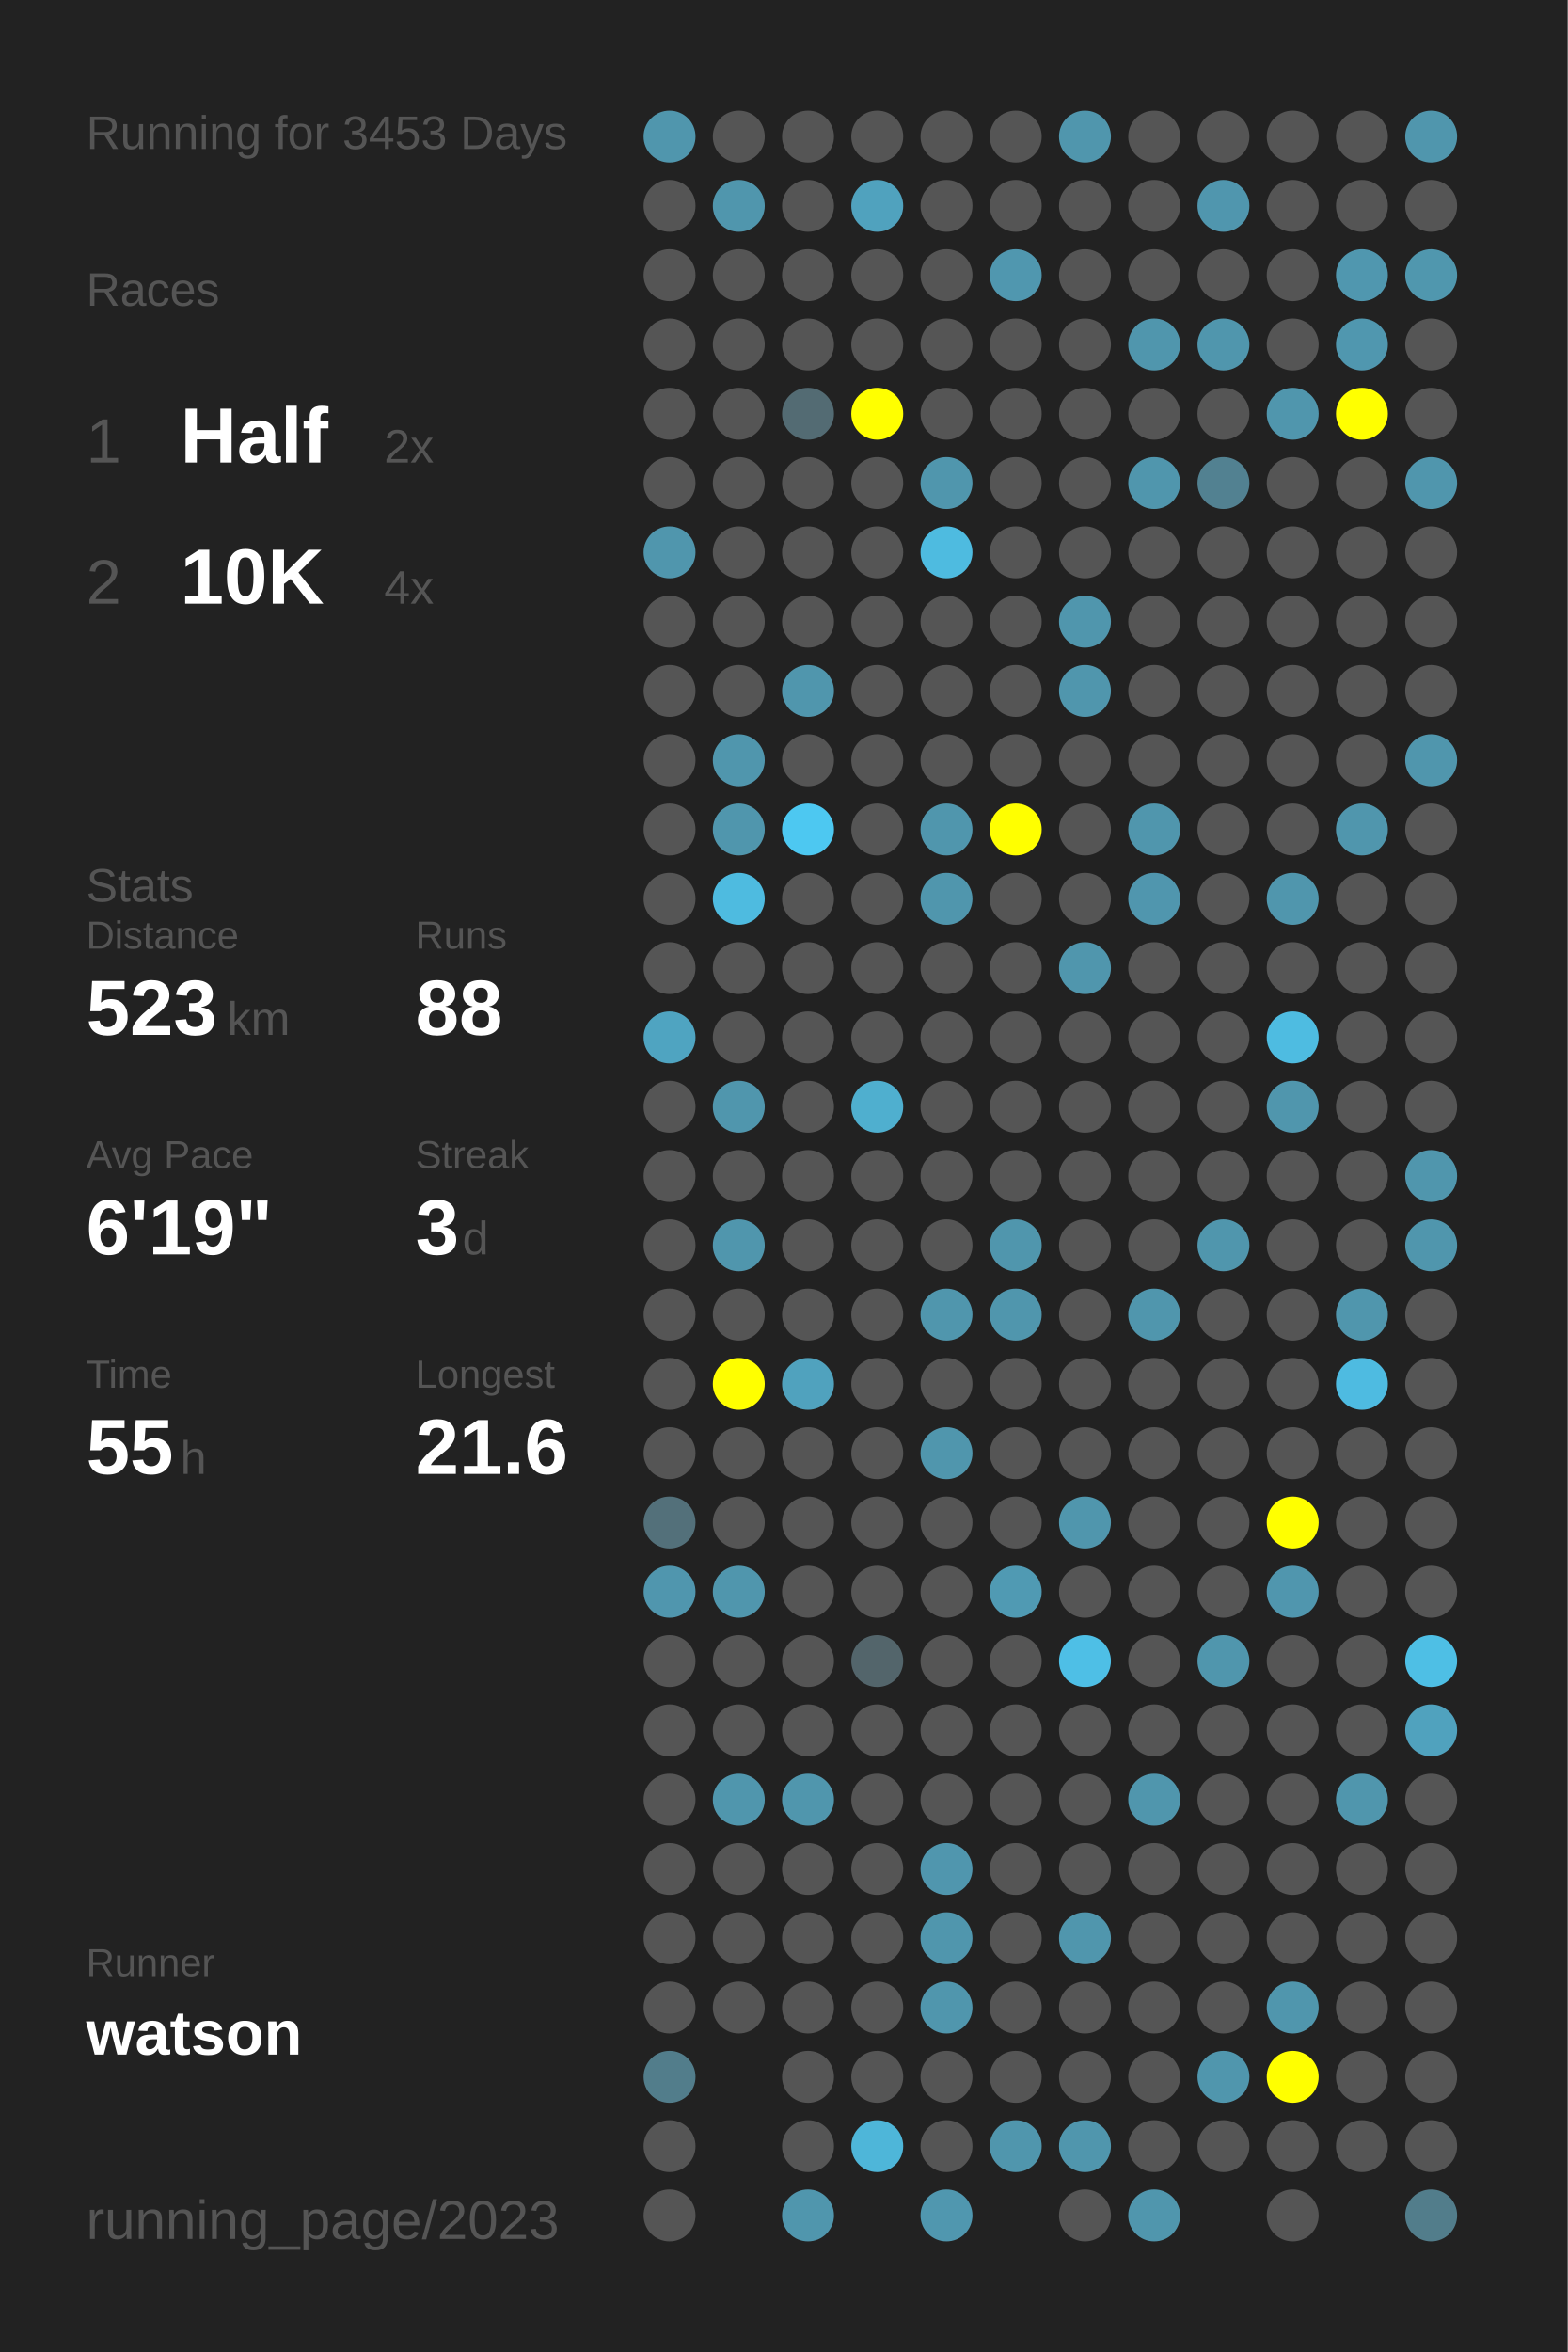
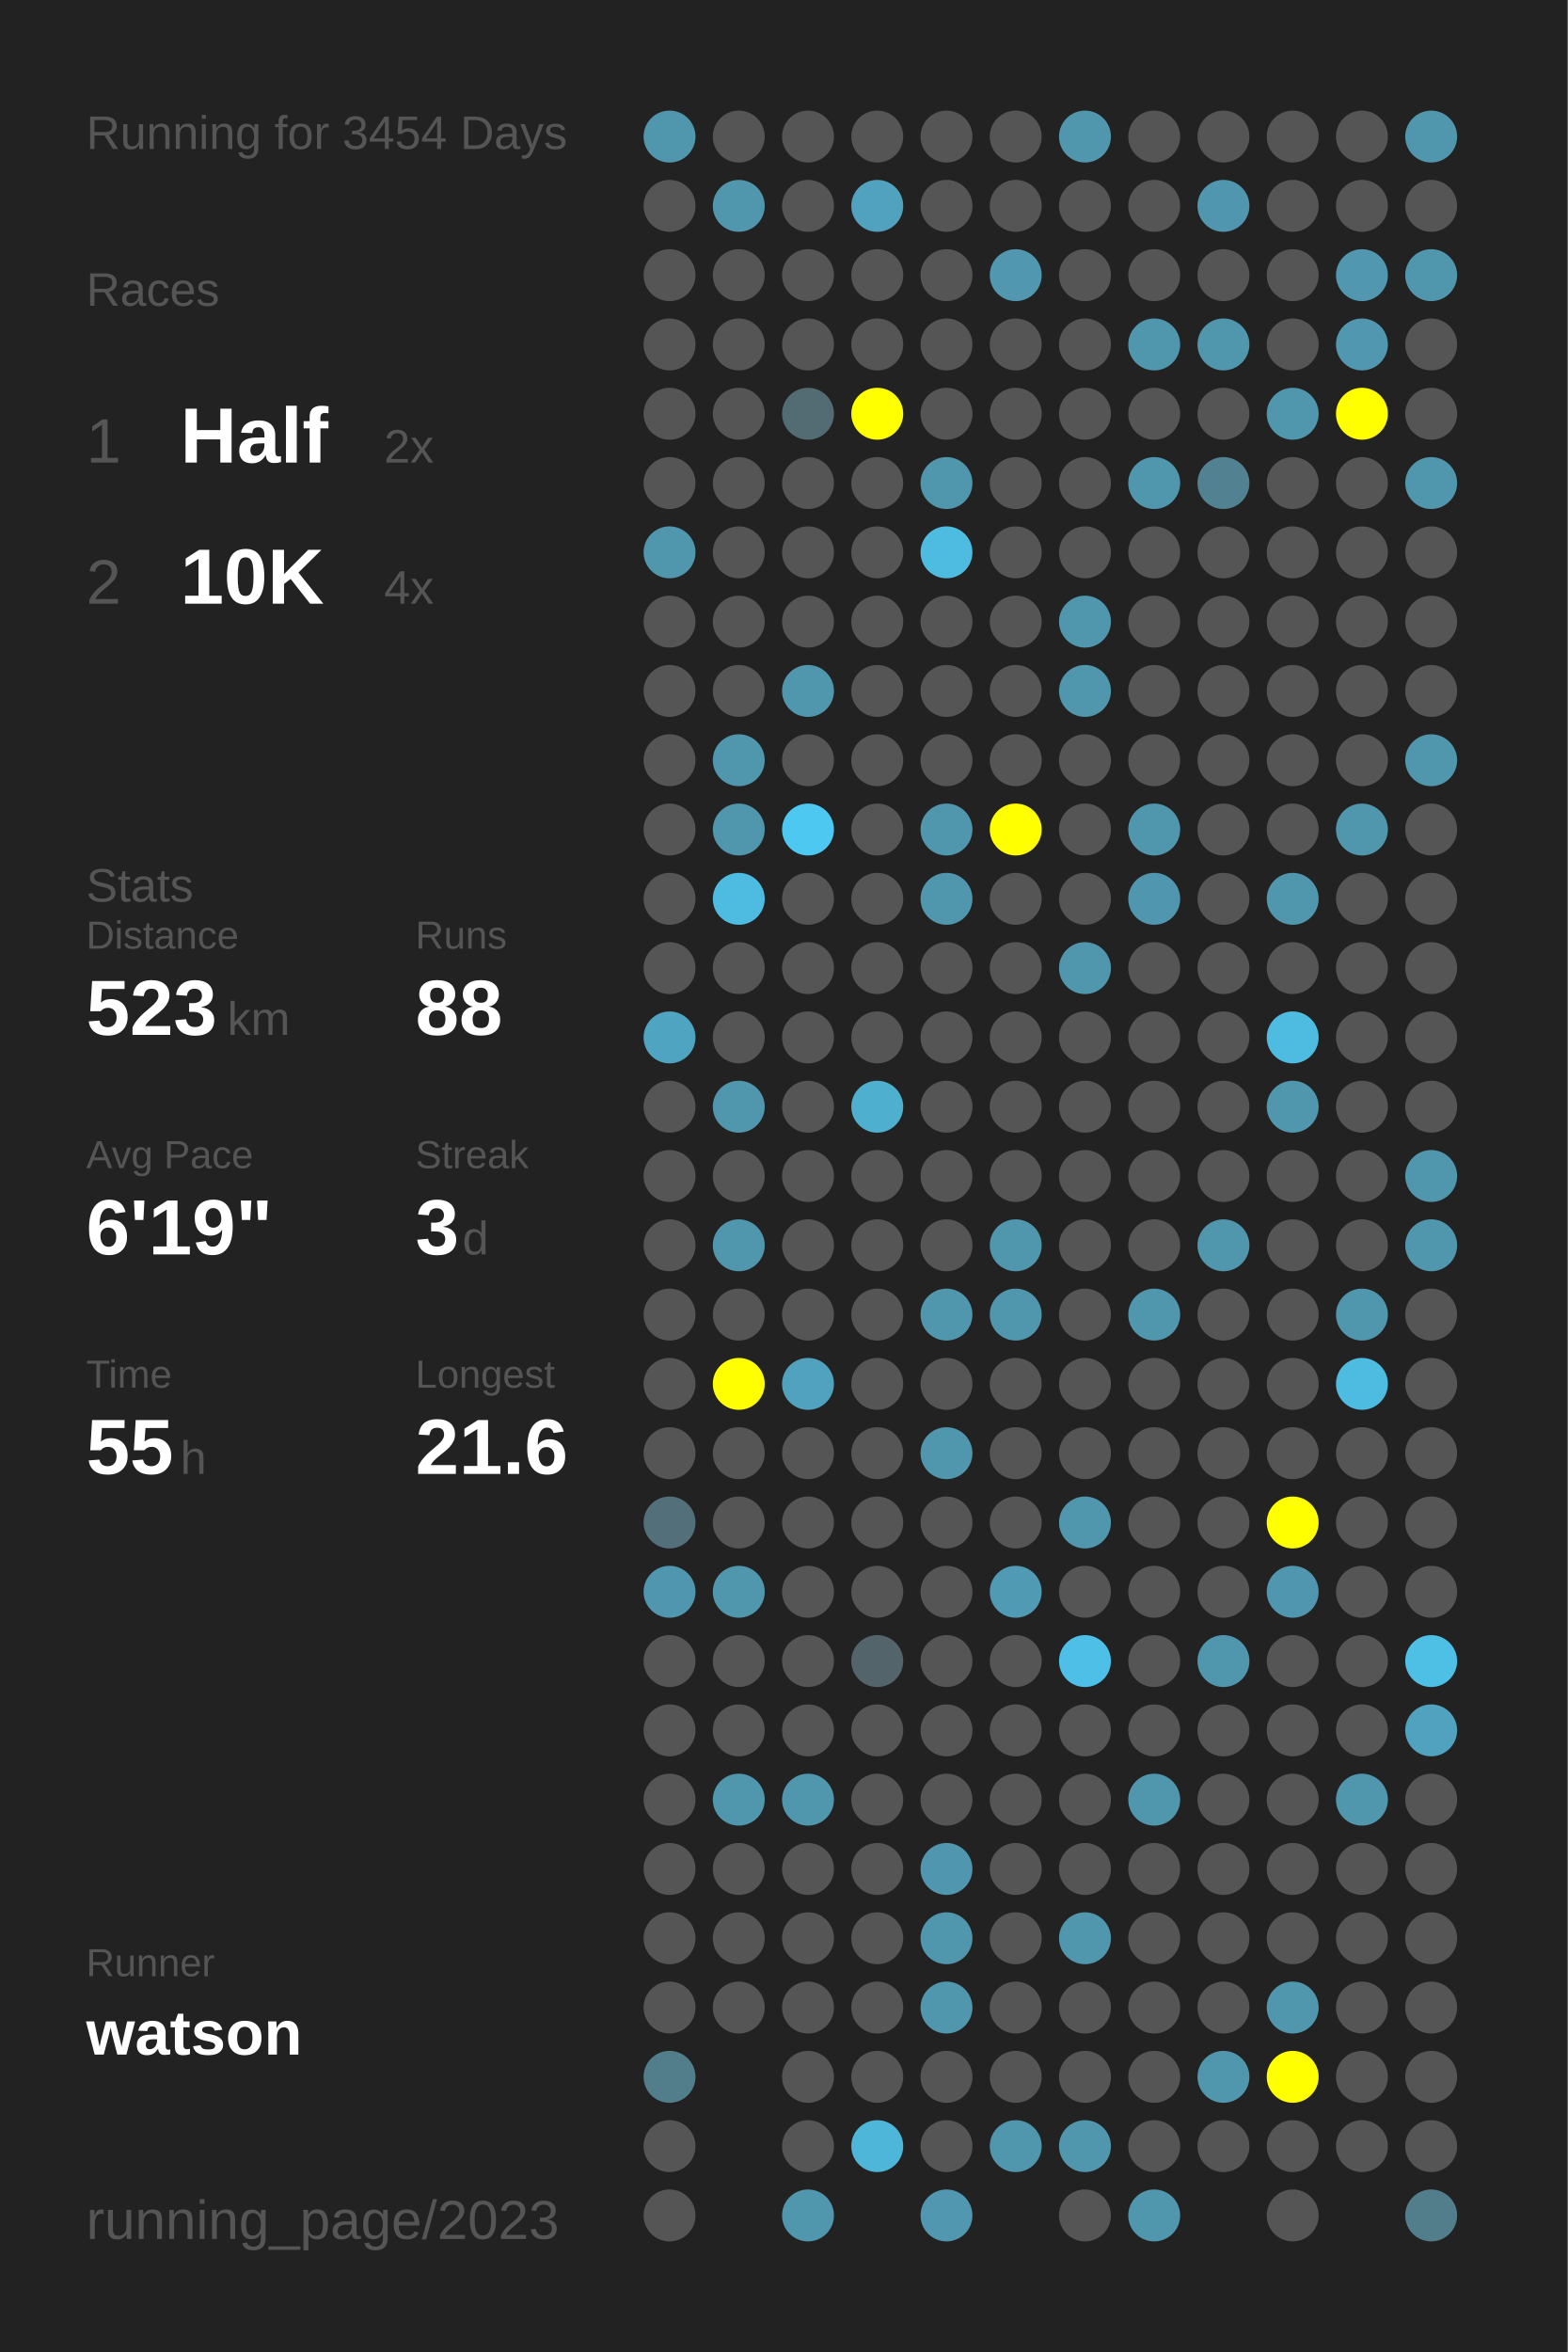
<svg xmlns="http://www.w3.org/2000/svg" baseProfile="full" height="300mm" version="1.1" viewBox="0,0,200,300" width="200mm">
  <defs />
  <rect fill="#222222" height="300" width="200" x="0" y="0" />
-   <text fill="#555555" style="font-size:6px; font-family:Arial;" x="11" y="19">Running for 3453 Days</text>
+   <text fill="#555555" style="font-size:6px; font-family:Arial;" x="11" y="19">Running for 3454 Days</text>
  <text fill="#555555" style="font-size:6px; font-family:Arial;" x="11" y="39">Races</text>
  <text fill="#555555" style="font-size:8px; font-family:Arial;" x="11" y="59">1</text>
  <text fill="#FFFFFF" style="font-size:10px; font-family:Arial; font-weight:bold;" x="23" y="59">Half</text>
  <text fill="#555555" style="font-size:6px; font-family:Arial;" x="49" y="59">2x</text>
  <text fill="#555555" style="font-size:8px; font-family:Arial;" x="11" y="77">2</text>
  <text fill="#FFFFFF" style="font-size:10px; font-family:Arial; font-weight:bold;" x="23" y="77">10K</text>
  <text fill="#555555" style="font-size:6px; font-family:Arial;" x="49" y="77">4x</text>
  <text fill="#555555" style="font-size:6px; font-family:Arial;" x="11" y="115">Stats</text>
  <text fill="#555555" style="font-size:5px; font-family:Arial;" x="11" y="121">Distance</text>
  <text fill="#FFFFFF" style="font-size:10px; font-family:Arial; font-weight:bold;" x="11" y="132">523</text>
  <text fill="#555555" style="font-size:6px; font-family:Arial;" x="29" y="132">km</text>
  <text fill="#555555" style="font-size:5px; font-family:Arial;" x="53" y="121">Runs</text>
  <text fill="#FFFFFF" style="font-size:10px; font-family:Arial; font-weight:bold;" x="53" y="132">88</text>
  <text fill="#555555" style="font-size:5px; font-family:Arial;" x="11" y="149">Avg Pace</text>
  <text fill="#FFFFFF" style="font-size:10px; font-family:Arial; font-weight:bold;" x="11" y="160">6'19"</text>
  <text fill="#555555" style="font-size:5px; font-family:Arial;" x="53" y="149">Streak</text>
  <text fill="#FFFFFF" style="font-size:10px; font-family:Arial; font-weight:bold;" x="53" y="160">3</text>
  <text fill="#555555" style="font-size:6px; font-family:Arial;" x="59" y="160">d</text>
  <text fill="#555555" style="font-size:5px; font-family:Arial;" x="11" y="177">Time</text>
  <text fill="#FFFFFF" style="font-size:10px; font-family:Arial; font-weight:bold;" x="11" y="188">55</text>
  <text fill="#555555" style="font-size:6px; font-family:Arial;" x="23" y="188">h</text>
  <text fill="#555555" style="font-size:5px; font-family:Arial;" x="53" y="177">Longest</text>
  <text fill="#FFFFFF" style="font-size:10px; font-family:Arial; font-weight:bold;" x="53" y="188">21.6</text>
  <text fill="#555555" style="font-size:5px; font-family:Arial;" x="11" y="252.065">Runner</text>
  <text fill="#FFFFFF" style="font-size:8px; font-family:Arial; font-weight:bold;" x="11" y="262.065">watson</text>
  <text fill="#555555" style="font-size:7px; font-family:Arial;" x="11" y="285.581">running_page/2023</text>
  <circle cx="85.417" cy="17.419" fill="#5096ad" r="3.312" />
  <circle cx="85.417" cy="26.258" fill="#555555" r="3.312" />
  <circle cx="85.417" cy="35.097" fill="#555555" r="3.312" />
  <circle cx="85.417" cy="43.935" fill="#555555" r="3.312" />
  <circle cx="85.417" cy="52.774" fill="#555555" r="3.312" />
  <circle cx="85.417" cy="61.613" fill="#555555" r="3.312" />
  <circle cx="85.417" cy="70.452" fill="#5096ad" r="3.312" />
  <circle cx="85.417" cy="79.29" fill="#555555" r="3.312" />
  <circle cx="85.417" cy="88.129" fill="#555555" r="3.312" />
  <circle cx="85.417" cy="96.968" fill="#555555" r="3.312" />
  <circle cx="85.417" cy="105.806" fill="#555555" r="3.312" />
  <circle cx="85.417" cy="114.645" fill="#555555" r="3.312" />
  <circle cx="85.417" cy="123.484" fill="#555555" r="3.312" />
  <circle cx="85.417" cy="132.323" fill="#4fa4c1" r="3.312" />
  <circle cx="85.417" cy="141.161" fill="#555555" r="3.312" />
  <circle cx="85.417" cy="150" fill="#555555" r="3.312" />
  <circle cx="85.417" cy="158.839" fill="#555555" r="3.312" />
  <circle cx="85.417" cy="167.677" fill="#555555" r="3.312" />
  <circle cx="85.417" cy="176.516" fill="#555555" r="3.312" />
  <circle cx="85.417" cy="185.355" fill="#555555" r="3.312" />
  <circle cx="85.417" cy="194.194" fill="#53707a" r="3.312" />
  <circle cx="85.417" cy="203.032" fill="#5096ae" r="3.312" />
  <circle cx="85.417" cy="211.871" fill="#555555" r="3.312" />
  <circle cx="85.417" cy="220.71" fill="#555555" r="3.312" />
  <circle cx="85.417" cy="229.548" fill="#555555" r="3.312" />
  <circle cx="85.417" cy="238.387" fill="#555555" r="3.312" />
  <circle cx="85.417" cy="247.226" fill="#555555" r="3.312" />
  <circle cx="85.417" cy="256.065" fill="#555555" r="3.312" />
  <circle cx="85.417" cy="264.903" fill="#527d8b" r="3.312" />
  <circle cx="85.417" cy="273.742" fill="#555555" r="3.312" />
  <circle cx="85.417" cy="282.581" fill="#555555" r="3.312" />
  <circle cx="94.25" cy="17.419" fill="#555555" r="3.312" />
  <circle cx="94.25" cy="26.258" fill="#5096ad" r="3.312" />
  <circle cx="94.25" cy="35.097" fill="#555555" r="3.312" />
  <circle cx="94.25" cy="43.935" fill="#555555" r="3.312" />
  <circle cx="94.25" cy="52.774" fill="#555555" r="3.312" />
  <circle cx="94.25" cy="61.613" fill="#555555" r="3.312" />
  <circle cx="94.25" cy="70.452" fill="#555555" r="3.312" />
  <circle cx="94.25" cy="79.29" fill="#555555" r="3.312" />
  <circle cx="94.25" cy="88.129" fill="#555555" r="3.312" />
  <circle cx="94.25" cy="96.968" fill="#5096ad" r="3.312" />
  <circle cx="94.25" cy="105.806" fill="#5096ad" r="3.312" />
  <circle cx="94.25" cy="114.645" fill="#4ebbe0" r="3.312" />
  <circle cx="94.25" cy="123.484" fill="#555555" r="3.312" />
  <circle cx="94.25" cy="132.323" fill="#555555" r="3.312" />
  <circle cx="94.25" cy="141.161" fill="#5096ad" r="3.312" />
  <circle cx="94.25" cy="150" fill="#555555" r="3.312" />
  <circle cx="94.25" cy="158.839" fill="#5096ad" r="3.312" />
  <circle cx="94.25" cy="167.677" fill="#555555" r="3.312" />
  <circle cx="94.25" cy="176.516" fill="#FFFF00" r="3.312" />
  <circle cx="94.25" cy="185.355" fill="#555555" r="3.312" />
  <circle cx="94.25" cy="194.194" fill="#555555" r="3.312" />
  <circle cx="94.25" cy="203.032" fill="#5096ad" r="3.312" />
  <circle cx="94.25" cy="211.871" fill="#555555" r="3.312" />
  <circle cx="94.25" cy="220.71" fill="#555555" r="3.312" />
  <circle cx="94.25" cy="229.548" fill="#5096ad" r="3.312" />
  <circle cx="94.25" cy="238.387" fill="#555555" r="3.312" />
  <circle cx="94.25" cy="247.226" fill="#555555" r="3.312" />
  <circle cx="94.25" cy="256.065" fill="#555555" r="3.312" />
  <circle cx="103.083" cy="17.419" fill="#555555" r="3.312" />
  <circle cx="103.083" cy="26.258" fill="#555555" r="3.312" />
  <circle cx="103.083" cy="35.097" fill="#555555" r="3.312" />
  <circle cx="103.083" cy="43.935" fill="#555555" r="3.312" />
  <circle cx="103.083" cy="52.774" fill="#536b73" r="3.312" />
  <circle cx="103.083" cy="61.613" fill="#555555" r="3.312" />
  <circle cx="103.083" cy="70.452" fill="#555555" r="3.312" />
  <circle cx="103.083" cy="79.29" fill="#555555" r="3.312" />
  <circle cx="103.083" cy="88.129" fill="#5096ad" r="3.312" />
  <circle cx="103.083" cy="96.968" fill="#555555" r="3.312" />
  <circle cx="103.083" cy="105.806" fill="#4dc8f1" r="3.312" />
  <circle cx="103.083" cy="114.645" fill="#555555" r="3.312" />
  <circle cx="103.083" cy="123.484" fill="#555555" r="3.312" />
  <circle cx="103.083" cy="132.323" fill="#555555" r="3.312" />
  <circle cx="103.083" cy="141.161" fill="#555555" r="3.312" />
  <circle cx="103.083" cy="150" fill="#555555" r="3.312" />
  <circle cx="103.083" cy="158.839" fill="#555555" r="3.312" />
  <circle cx="103.083" cy="167.677" fill="#555555" r="3.312" />
  <circle cx="103.083" cy="176.516" fill="#50a2be" r="3.312" />
  <circle cx="103.083" cy="185.355" fill="#555555" r="3.312" />
  <circle cx="103.083" cy="194.194" fill="#555555" r="3.312" />
  <circle cx="103.083" cy="203.032" fill="#555555" r="3.312" />
  <circle cx="103.083" cy="211.871" fill="#555555" r="3.312" />
  <circle cx="103.083" cy="220.71" fill="#555555" r="3.312" />
  <circle cx="103.083" cy="229.548" fill="#5096ad" r="3.312" />
  <circle cx="103.083" cy="238.387" fill="#555555" r="3.312" />
  <circle cx="103.083" cy="247.226" fill="#555555" r="3.312" />
  <circle cx="103.083" cy="256.065" fill="#555555" r="3.312" />
  <circle cx="103.083" cy="264.903" fill="#555555" r="3.312" />
  <circle cx="103.083" cy="273.742" fill="#555555" r="3.312" />
  <circle cx="103.083" cy="282.581" fill="#5096ad" r="3.312" />
  <circle cx="111.917" cy="17.419" fill="#555555" r="3.312" />
  <circle cx="111.917" cy="26.258" fill="#50a2be" r="3.312" />
  <circle cx="111.917" cy="35.097" fill="#555555" r="3.312" />
  <circle cx="111.917" cy="43.935" fill="#555555" r="3.312" />
  <circle cx="111.917" cy="52.774" fill="#FFFF00" r="3.312" />
  <circle cx="111.917" cy="61.613" fill="#555555" r="3.312" />
  <circle cx="111.917" cy="70.452" fill="#555555" r="3.312" />
  <circle cx="111.917" cy="79.29" fill="#555555" r="3.312" />
  <circle cx="111.917" cy="88.129" fill="#555555" r="3.312" />
  <circle cx="111.917" cy="96.968" fill="#555555" r="3.312" />
  <circle cx="111.917" cy="105.806" fill="#555555" r="3.312" />
  <circle cx="111.917" cy="114.645" fill="#555555" r="3.312" />
  <circle cx="111.917" cy="123.484" fill="#555555" r="3.312" />
  <circle cx="111.917" cy="132.323" fill="#555555" r="3.312" />
  <circle cx="111.917" cy="141.161" fill="#4fafcf" r="3.312" />
  <circle cx="111.917" cy="150" fill="#555555" r="3.312" />
  <circle cx="111.917" cy="158.839" fill="#555555" r="3.312" />
  <circle cx="111.917" cy="167.677" fill="#555555" r="3.312" />
  <circle cx="111.917" cy="176.516" fill="#555555" r="3.312" />
  <circle cx="111.917" cy="185.355" fill="#555555" r="3.312" />
  <circle cx="111.917" cy="194.194" fill="#555555" r="3.312" />
  <circle cx="111.917" cy="203.032" fill="#555555" r="3.312" />
  <circle cx="111.917" cy="211.871" fill="#53656b" r="3.312" />
  <circle cx="111.917" cy="220.71" fill="#555555" r="3.312" />
  <circle cx="111.917" cy="229.548" fill="#555555" r="3.312" />
  <circle cx="111.917" cy="238.387" fill="#555555" r="3.312" />
  <circle cx="111.917" cy="247.226" fill="#555555" r="3.312" />
  <circle cx="111.917" cy="256.065" fill="#555555" r="3.312" />
  <circle cx="111.917" cy="264.903" fill="#555555" r="3.312" />
  <circle cx="111.917" cy="273.742" fill="#4eb6d9" r="3.312" />
  <circle cx="120.75" cy="17.419" fill="#555555" r="3.312" />
  <circle cx="120.75" cy="26.258" fill="#555555" r="3.312" />
  <circle cx="120.75" cy="35.097" fill="#555555" r="3.312" />
  <circle cx="120.75" cy="43.935" fill="#555555" r="3.312" />
  <circle cx="120.75" cy="52.774" fill="#555555" r="3.312" />
  <circle cx="120.75" cy="61.613" fill="#5096ad" r="3.312" />
  <circle cx="120.75" cy="70.452" fill="#4ebbe0" r="3.312" />
  <circle cx="120.75" cy="79.29" fill="#555555" r="3.312" />
  <circle cx="120.75" cy="88.129" fill="#555555" r="3.312" />
  <circle cx="120.75" cy="96.968" fill="#555555" r="3.312" />
  <circle cx="120.75" cy="105.806" fill="#5096ad" r="3.312" />
  <circle cx="120.75" cy="114.645" fill="#5096ad" r="3.312" />
  <circle cx="120.75" cy="123.484" fill="#555555" r="3.312" />
  <circle cx="120.75" cy="132.323" fill="#555555" r="3.312" />
  <circle cx="120.75" cy="141.161" fill="#555555" r="3.312" />
  <circle cx="120.75" cy="150" fill="#555555" r="3.312" />
  <circle cx="120.75" cy="158.839" fill="#555555" r="3.312" />
  <circle cx="120.75" cy="167.677" fill="#5096ad" r="3.312" />
  <circle cx="120.75" cy="176.516" fill="#555555" r="3.312" />
  <circle cx="120.75" cy="185.355" fill="#5096ad" r="3.312" />
  <circle cx="120.75" cy="194.194" fill="#555555" r="3.312" />
  <circle cx="120.75" cy="203.032" fill="#555555" r="3.312" />
  <circle cx="120.75" cy="211.871" fill="#555555" r="3.312" />
  <circle cx="120.75" cy="220.71" fill="#555555" r="3.312" />
  <circle cx="120.75" cy="229.548" fill="#555555" r="3.312" />
  <circle cx="120.75" cy="238.387" fill="#5096ae" r="3.312" />
  <circle cx="120.75" cy="247.226" fill="#5096ad" r="3.312" />
  <circle cx="120.75" cy="256.065" fill="#5096ad" r="3.312" />
  <circle cx="120.75" cy="264.903" fill="#555555" r="3.312" />
  <circle cx="120.75" cy="273.742" fill="#555555" r="3.312" />
  <circle cx="120.75" cy="282.581" fill="#5097af" r="3.312" />
  <circle cx="129.583" cy="17.419" fill="#555555" r="3.312" />
  <circle cx="129.583" cy="26.258" fill="#555555" r="3.312" />
  <circle cx="129.583" cy="35.097" fill="#5097af" r="3.312" />
  <circle cx="129.583" cy="43.935" fill="#555555" r="3.312" />
  <circle cx="129.583" cy="52.774" fill="#555555" r="3.312" />
  <circle cx="129.583" cy="61.613" fill="#555555" r="3.312" />
  <circle cx="129.583" cy="70.452" fill="#555555" r="3.312" />
  <circle cx="129.583" cy="79.29" fill="#555555" r="3.312" />
  <circle cx="129.583" cy="88.129" fill="#555555" r="3.312" />
  <circle cx="129.583" cy="96.968" fill="#555555" r="3.312" />
  <circle cx="129.583" cy="105.806" fill="#FFFF00" r="3.312" />
  <circle cx="129.583" cy="114.645" fill="#555555" r="3.312" />
  <circle cx="129.583" cy="123.484" fill="#555555" r="3.312" />
  <circle cx="129.583" cy="132.323" fill="#555555" r="3.312" />
  <circle cx="129.583" cy="141.161" fill="#555555" r="3.312" />
  <circle cx="129.583" cy="150" fill="#555555" r="3.312" />
  <circle cx="129.583" cy="158.839" fill="#5096ad" r="3.312" />
  <circle cx="129.583" cy="167.677" fill="#5096ad" r="3.312" />
  <circle cx="129.583" cy="176.516" fill="#555555" r="3.312" />
  <circle cx="129.583" cy="185.355" fill="#555555" r="3.312" />
  <circle cx="129.583" cy="194.194" fill="#555555" r="3.312" />
  <circle cx="129.583" cy="203.032" fill="#509ab3" r="3.312" />
  <circle cx="129.583" cy="211.871" fill="#555555" r="3.312" />
  <circle cx="129.583" cy="220.71" fill="#555555" r="3.312" />
  <circle cx="129.583" cy="229.548" fill="#555555" r="3.312" />
  <circle cx="129.583" cy="238.387" fill="#555555" r="3.312" />
  <circle cx="129.583" cy="247.226" fill="#555555" r="3.312" />
  <circle cx="129.583" cy="256.065" fill="#555555" r="3.312" />
  <circle cx="129.583" cy="264.903" fill="#555555" r="3.312" />
  <circle cx="129.583" cy="273.742" fill="#5096ad" r="3.312" />
  <circle cx="138.417" cy="17.419" fill="#5096ad" r="3.312" />
  <circle cx="138.417" cy="26.258" fill="#555555" r="3.312" />
  <circle cx="138.417" cy="35.097" fill="#555555" r="3.312" />
  <circle cx="138.417" cy="43.935" fill="#555555" r="3.312" />
  <circle cx="138.417" cy="52.774" fill="#555555" r="3.312" />
  <circle cx="138.417" cy="61.613" fill="#555555" r="3.312" />
  <circle cx="138.417" cy="70.452" fill="#555555" r="3.312" />
  <circle cx="138.417" cy="79.29" fill="#5096ad" r="3.312" />
  <circle cx="138.417" cy="88.129" fill="#5096ad" r="3.312" />
  <circle cx="138.417" cy="96.968" fill="#555555" r="3.312" />
  <circle cx="138.417" cy="105.806" fill="#555555" r="3.312" />
  <circle cx="138.417" cy="114.645" fill="#555555" r="3.312" />
  <circle cx="138.417" cy="123.484" fill="#5096ad" r="3.312" />
  <circle cx="138.417" cy="132.323" fill="#555555" r="3.312" />
  <circle cx="138.417" cy="141.161" fill="#555555" r="3.312" />
  <circle cx="138.417" cy="150" fill="#555555" r="3.312" />
  <circle cx="138.417" cy="158.839" fill="#555555" r="3.312" />
  <circle cx="138.417" cy="167.677" fill="#555555" r="3.312" />
  <circle cx="138.417" cy="176.516" fill="#555555" r="3.312" />
  <circle cx="138.417" cy="185.355" fill="#555555" r="3.312" />
  <circle cx="138.417" cy="194.194" fill="#5096ad" r="3.312" />
  <circle cx="138.417" cy="203.032" fill="#555555" r="3.312" />
  <circle cx="138.417" cy="211.871" fill="#4ebfe6" r="3.312" />
  <circle cx="138.417" cy="220.71" fill="#555555" r="3.312" />
  <circle cx="138.417" cy="229.548" fill="#555555" r="3.312" />
  <circle cx="138.417" cy="238.387" fill="#555555" r="3.312" />
  <circle cx="138.417" cy="247.226" fill="#5096ad" r="3.312" />
  <circle cx="138.417" cy="256.065" fill="#555555" r="3.312" />
  <circle cx="138.417" cy="264.903" fill="#555555" r="3.312" />
  <circle cx="138.417" cy="273.742" fill="#5096ad" r="3.312" />
  <circle cx="138.417" cy="282.581" fill="#555555" r="3.312" />
  <circle cx="147.25" cy="17.419" fill="#555555" r="3.312" />
  <circle cx="147.25" cy="26.258" fill="#555555" r="3.312" />
  <circle cx="147.25" cy="35.097" fill="#555555" r="3.312" />
  <circle cx="147.25" cy="43.935" fill="#5096ad" r="3.312" />
  <circle cx="147.25" cy="52.774" fill="#555555" r="3.312" />
  <circle cx="147.25" cy="61.613" fill="#5096ad" r="3.312" />
  <circle cx="147.25" cy="70.452" fill="#555555" r="3.312" />
  <circle cx="147.25" cy="79.29" fill="#555555" r="3.312" />
  <circle cx="147.25" cy="88.129" fill="#555555" r="3.312" />
  <circle cx="147.25" cy="96.968" fill="#555555" r="3.312" />
  <circle cx="147.25" cy="105.806" fill="#5096ad" r="3.312" />
  <circle cx="147.25" cy="114.645" fill="#5096ae" r="3.312" />
  <circle cx="147.25" cy="123.484" fill="#555555" r="3.312" />
  <circle cx="147.25" cy="132.323" fill="#555555" r="3.312" />
  <circle cx="147.25" cy="141.161" fill="#555555" r="3.312" />
  <circle cx="147.25" cy="150" fill="#555555" r="3.312" />
  <circle cx="147.25" cy="158.839" fill="#555555" r="3.312" />
  <circle cx="147.25" cy="167.677" fill="#5096ad" r="3.312" />
  <circle cx="147.25" cy="176.516" fill="#555555" r="3.312" />
  <circle cx="147.25" cy="185.355" fill="#555555" r="3.312" />
  <circle cx="147.25" cy="194.194" fill="#555555" r="3.312" />
  <circle cx="147.25" cy="203.032" fill="#555555" r="3.312" />
  <circle cx="147.25" cy="211.871" fill="#555555" r="3.312" />
  <circle cx="147.25" cy="220.71" fill="#555555" r="3.312" />
  <circle cx="147.25" cy="229.548" fill="#5096ad" r="3.312" />
  <circle cx="147.25" cy="238.387" fill="#555555" r="3.312" />
  <circle cx="147.25" cy="247.226" fill="#555555" r="3.312" />
  <circle cx="147.25" cy="256.065" fill="#555555" r="3.312" />
  <circle cx="147.25" cy="264.903" fill="#555555" r="3.312" />
  <circle cx="147.25" cy="273.742" fill="#555555" r="3.312" />
  <circle cx="147.25" cy="282.581" fill="#5096ad" r="3.312" />
  <circle cx="156.083" cy="17.419" fill="#555555" r="3.312" />
  <circle cx="156.083" cy="26.258" fill="#5096ae" r="3.312" />
  <circle cx="156.083" cy="35.097" fill="#555555" r="3.312" />
  <circle cx="156.083" cy="43.935" fill="#5096ad" r="3.312" />
  <circle cx="156.083" cy="52.774" fill="#555555" r="3.312" />
  <circle cx="156.083" cy="61.613" fill="#528191" r="3.312" />
  <circle cx="156.083" cy="70.452" fill="#555555" r="3.312" />
  <circle cx="156.083" cy="79.29" fill="#555555" r="3.312" />
  <circle cx="156.083" cy="88.129" fill="#555555" r="3.312" />
  <circle cx="156.083" cy="96.968" fill="#555555" r="3.312" />
  <circle cx="156.083" cy="105.806" fill="#555555" r="3.312" />
  <circle cx="156.083" cy="114.645" fill="#555555" r="3.312" />
  <circle cx="156.083" cy="123.484" fill="#555555" r="3.312" />
  <circle cx="156.083" cy="132.323" fill="#555555" r="3.312" />
  <circle cx="156.083" cy="141.161" fill="#555555" r="3.312" />
  <circle cx="156.083" cy="150" fill="#555555" r="3.312" />
  <circle cx="156.083" cy="158.839" fill="#5096ad" r="3.312" />
  <circle cx="156.083" cy="167.677" fill="#555555" r="3.312" />
  <circle cx="156.083" cy="176.516" fill="#555555" r="3.312" />
  <circle cx="156.083" cy="185.355" fill="#555555" r="3.312" />
  <circle cx="156.083" cy="194.194" fill="#555555" r="3.312" />
  <circle cx="156.083" cy="203.032" fill="#555555" r="3.312" />
  <circle cx="156.083" cy="211.871" fill="#5096ad" r="3.312" />
  <circle cx="156.083" cy="220.71" fill="#555555" r="3.312" />
  <circle cx="156.083" cy="229.548" fill="#555555" r="3.312" />
  <circle cx="156.083" cy="238.387" fill="#555555" r="3.312" />
  <circle cx="156.083" cy="247.226" fill="#555555" r="3.312" />
  <circle cx="156.083" cy="256.065" fill="#555555" r="3.312" />
  <circle cx="156.083" cy="264.903" fill="#5096ad" r="3.312" />
  <circle cx="156.083" cy="273.742" fill="#555555" r="3.312" />
  <circle cx="164.917" cy="17.419" fill="#555555" r="3.312" />
  <circle cx="164.917" cy="26.258" fill="#555555" r="3.312" />
  <circle cx="164.917" cy="35.097" fill="#555555" r="3.312" />
  <circle cx="164.917" cy="43.935" fill="#555555" r="3.312" />
  <circle cx="164.917" cy="52.774" fill="#5096ad" r="3.312" />
  <circle cx="164.917" cy="61.613" fill="#555555" r="3.312" />
  <circle cx="164.917" cy="70.452" fill="#555555" r="3.312" />
  <circle cx="164.917" cy="79.29" fill="#555555" r="3.312" />
  <circle cx="164.917" cy="88.129" fill="#555555" r="3.312" />
  <circle cx="164.917" cy="96.968" fill="#555555" r="3.312" />
  <circle cx="164.917" cy="105.806" fill="#555555" r="3.312" />
  <circle cx="164.917" cy="114.645" fill="#5096ad" r="3.312" />
  <circle cx="164.917" cy="123.484" fill="#555555" r="3.312" />
  <circle cx="164.917" cy="132.323" fill="#4ebce1" r="3.312" />
  <circle cx="164.917" cy="141.161" fill="#5096ad" r="3.312" />
  <circle cx="164.917" cy="150" fill="#555555" r="3.312" />
  <circle cx="164.917" cy="158.839" fill="#555555" r="3.312" />
  <circle cx="164.917" cy="167.677" fill="#555555" r="3.312" />
  <circle cx="164.917" cy="176.516" fill="#555555" r="3.312" />
  <circle cx="164.917" cy="185.355" fill="#555555" r="3.312" />
  <circle cx="164.917" cy="194.194" fill="#FFFF00" r="3.312" />
  <circle cx="164.917" cy="203.032" fill="#5096ae" r="3.312" />
  <circle cx="164.917" cy="211.871" fill="#555555" r="3.312" />
  <circle cx="164.917" cy="220.71" fill="#555555" r="3.312" />
  <circle cx="164.917" cy="229.548" fill="#555555" r="3.312" />
  <circle cx="164.917" cy="238.387" fill="#555555" r="3.312" />
  <circle cx="164.917" cy="247.226" fill="#555555" r="3.312" />
  <circle cx="164.917" cy="256.065" fill="#5096ad" r="3.312" />
  <circle cx="164.917" cy="264.903" fill="#FFFF00" r="3.312" />
  <circle cx="164.917" cy="273.742" fill="#555555" r="3.312" />
  <circle cx="164.917" cy="282.581" fill="#555555" r="3.312" />
  <circle cx="173.75" cy="17.419" fill="#555555" r="3.312" />
  <circle cx="173.75" cy="26.258" fill="#555555" r="3.312" />
  <circle cx="173.75" cy="35.097" fill="#5097af" r="3.312" />
  <circle cx="173.75" cy="43.935" fill="#5097af" r="3.312" />
  <circle cx="173.75" cy="52.774" fill="#FFFF00" r="3.312" />
  <circle cx="173.75" cy="61.613" fill="#555555" r="3.312" />
  <circle cx="173.75" cy="70.452" fill="#555555" r="3.312" />
  <circle cx="173.75" cy="79.29" fill="#555555" r="3.312" />
  <circle cx="173.75" cy="88.129" fill="#555555" r="3.312" />
  <circle cx="173.75" cy="96.968" fill="#555555" r="3.312" />
  <circle cx="173.75" cy="105.806" fill="#5096ad" r="3.312" />
  <circle cx="173.75" cy="114.645" fill="#555555" r="3.312" />
  <circle cx="173.75" cy="123.484" fill="#555555" r="3.312" />
  <circle cx="173.75" cy="132.323" fill="#555555" r="3.312" />
  <circle cx="173.75" cy="141.161" fill="#555555" r="3.312" />
  <circle cx="173.75" cy="150" fill="#555555" r="3.312" />
  <circle cx="173.75" cy="158.839" fill="#555555" r="3.312" />
  <circle cx="173.75" cy="167.677" fill="#5096ad" r="3.312" />
  <circle cx="173.75" cy="176.516" fill="#4ebbe1" r="3.312" />
  <circle cx="173.75" cy="185.355" fill="#555555" r="3.312" />
  <circle cx="173.75" cy="194.194" fill="#555555" r="3.312" />
  <circle cx="173.75" cy="203.032" fill="#555555" r="3.312" />
  <circle cx="173.75" cy="211.871" fill="#555555" r="3.312" />
  <circle cx="173.75" cy="220.71" fill="#555555" r="3.312" />
  <circle cx="173.75" cy="229.548" fill="#5096ad" r="3.312" />
  <circle cx="173.75" cy="238.387" fill="#555555" r="3.312" />
  <circle cx="173.75" cy="247.226" fill="#555555" r="3.312" />
  <circle cx="173.75" cy="256.065" fill="#555555" r="3.312" />
  <circle cx="173.75" cy="264.903" fill="#555555" r="3.312" />
  <circle cx="173.75" cy="273.742" fill="#555555" r="3.312" />
  <circle cx="182.583" cy="17.419" fill="#5096ad" r="3.312" />
  <circle cx="182.583" cy="26.258" fill="#555555" r="3.312" />
  <circle cx="182.583" cy="35.097" fill="#5097ae" r="3.312" />
  <circle cx="182.583" cy="43.935" fill="#555555" r="3.312" />
  <circle cx="182.583" cy="52.774" fill="#555555" r="3.312" />
  <circle cx="182.583" cy="61.613" fill="#5096ad" r="3.312" />
  <circle cx="182.583" cy="70.452" fill="#555555" r="3.312" />
  <circle cx="182.583" cy="79.29" fill="#555555" r="3.312" />
  <circle cx="182.583" cy="88.129" fill="#555555" r="3.312" />
  <circle cx="182.583" cy="96.968" fill="#5096ad" r="3.312" />
  <circle cx="182.583" cy="105.806" fill="#555555" r="3.312" />
  <circle cx="182.583" cy="114.645" fill="#555555" r="3.312" />
  <circle cx="182.583" cy="123.484" fill="#555555" r="3.312" />
  <circle cx="182.583" cy="132.323" fill="#555555" r="3.312" />
  <circle cx="182.583" cy="141.161" fill="#555555" r="3.312" />
  <circle cx="182.583" cy="150" fill="#5096ad" r="3.312" />
  <circle cx="182.583" cy="158.839" fill="#5096ad" r="3.312" />
  <circle cx="182.583" cy="167.677" fill="#555555" r="3.312" />
  <circle cx="182.583" cy="176.516" fill="#555555" r="3.312" />
  <circle cx="182.583" cy="185.355" fill="#555555" r="3.312" />
  <circle cx="182.583" cy="194.194" fill="#555555" r="3.312" />
  <circle cx="182.583" cy="203.032" fill="#555555" r="3.312" />
  <circle cx="182.583" cy="211.871" fill="#4ebfe5" r="3.312" />
  <circle cx="182.583" cy="220.71" fill="#50a2be" r="3.312" />
  <circle cx="182.583" cy="229.548" fill="#555555" r="3.312" />
  <circle cx="182.583" cy="238.387" fill="#555555" r="3.312" />
  <circle cx="182.583" cy="247.226" fill="#555555" r="3.312" />
  <circle cx="182.583" cy="256.065" fill="#555555" r="3.312" />
  <circle cx="182.583" cy="264.903" fill="#555555" r="3.312" />
  <circle cx="182.583" cy="273.742" fill="#555555" r="3.312" />
  <circle cx="182.583" cy="282.581" fill="#527d8b" r="3.312" />
</svg>
